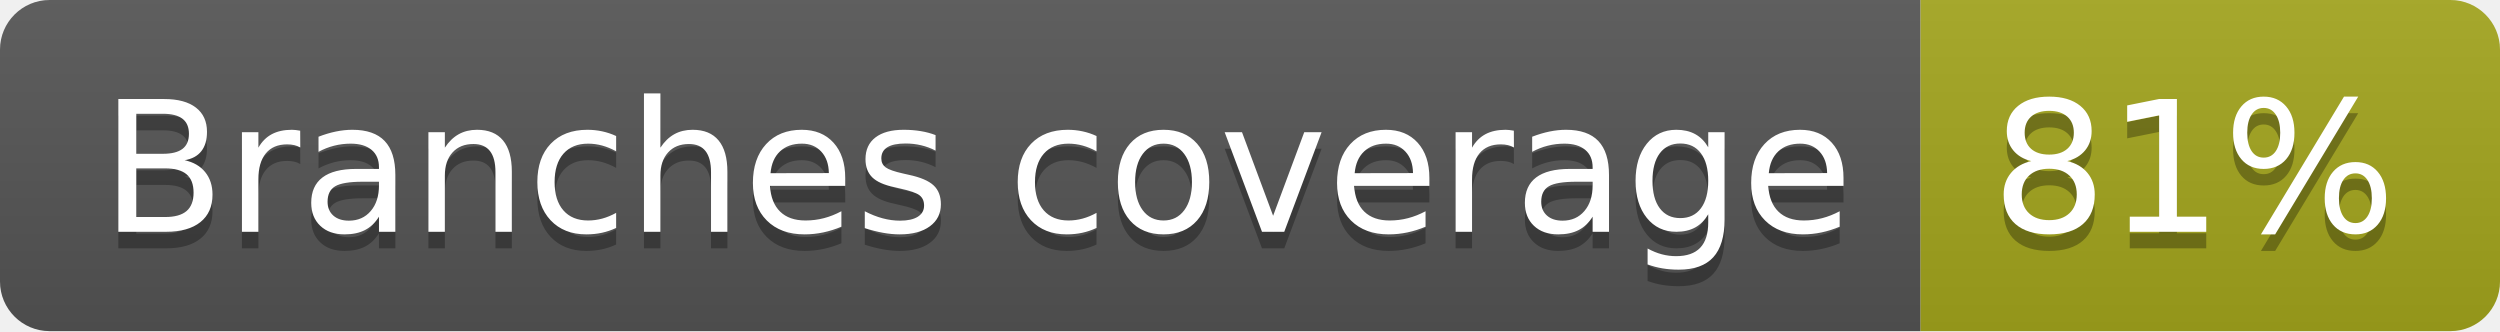
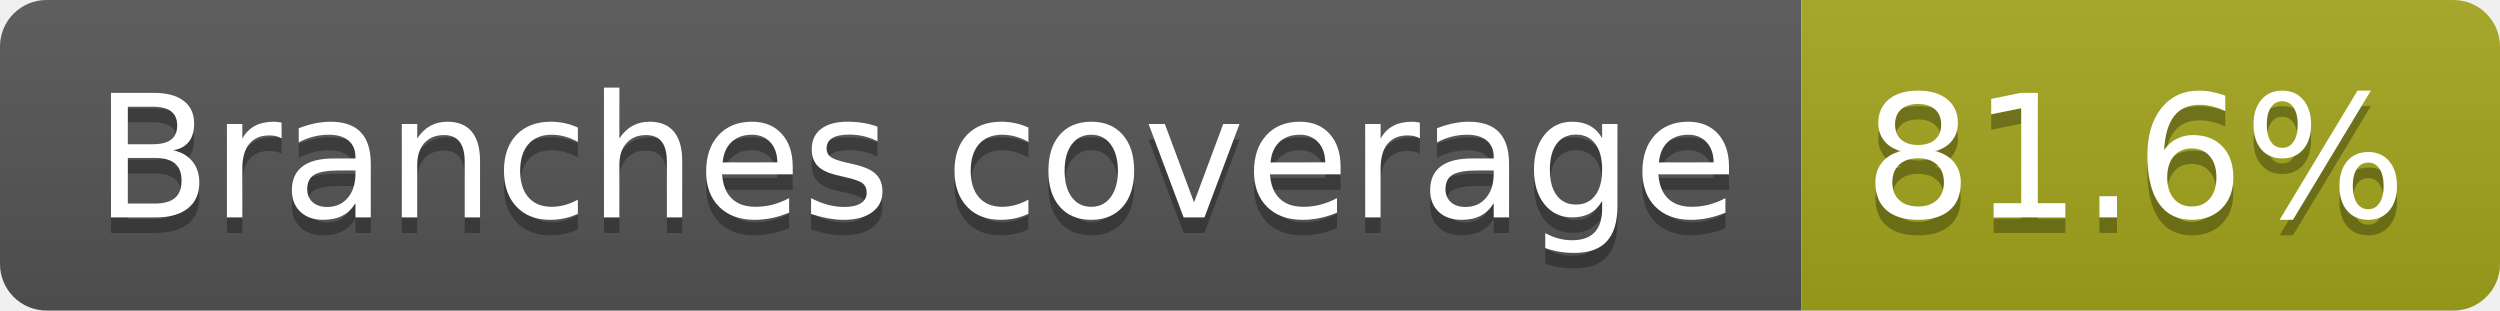
- <svg xmlns="http://www.w3.org/2000/svg" width="151" height="20" role="img" aria-label="Branches coverage: 81%">
+ <svg xmlns="http://www.w3.org/2000/svg" width="161" height="20" role="img" aria-label="Branches coverage: 81.6%">
  <linearGradient id="s" x2="0" y2="100%">
    <stop offset="0" stop-color="#bbb" stop-opacity=".1" />
    <stop offset="1" stop-opacity=".1" />
  </linearGradient>
  <clipPath id="r">
-     <rect width="151" height="20" rx="3" fill="#fff" />
+     <rect width="161" height="20" rx="3" fill="#fff" />
  </clipPath>
  <g clip-path="url(#r)">
    <rect width="116" height="20" fill="#555" />
-     <rect x="116" width="35" height="20" fill="#a4a61d" />
-     <rect width="151" height="20" fill="url(#s)" />
+     <rect x="116" width="45" height="20" fill="#a4a61d" />
+     <rect width="161" height="20" fill="url(#s)" />
  </g>
  <g fill="#fff" text-anchor="middle" font-family="Verdana,Geneva,DejaVu Sans,sans-serif" text-rendering="geometricPrecision" font-size="110">
    <text aria-hidden="true" x="590" y="150" fill="#010101" fill-opacity=".3" transform="scale(.1)" textLength="1057">Branches coverage</text>
    <text x="590" y="140" transform="scale(.1)" fill="#fff" textLength="1057">Branches coverage</text>
-     <text aria-hidden="true" x="1325" y="150" fill="#010101" fill-opacity=".3" transform="scale(.1)" textLength="245">81%</text>
-     <text x="1325" y="140" transform="scale(.1)" fill="#fff" textLength="245">81%</text>
+     <text aria-hidden="true" x="1375" y="150" fill="#010101" fill-opacity=".3" transform="scale(.1)" textLength="350">81.6%</text>
+     <text x="1375" y="140" transform="scale(.1)" fill="#fff" textLength="350">81.6%</text>
  </g>
</svg>
